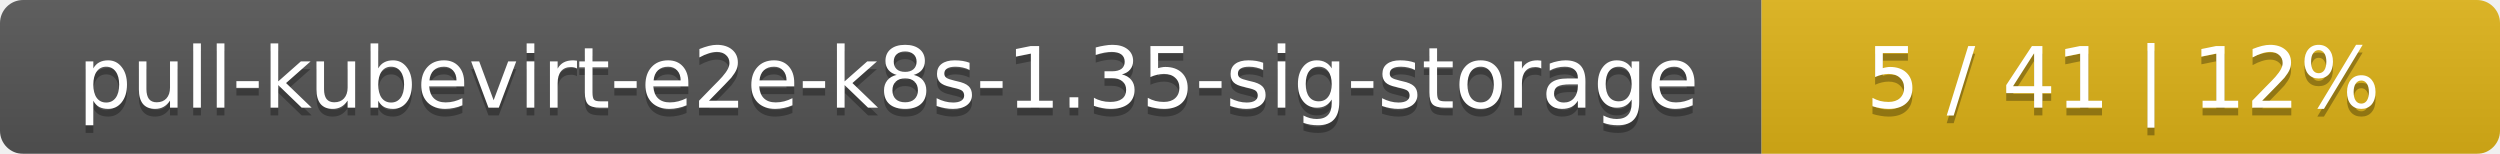
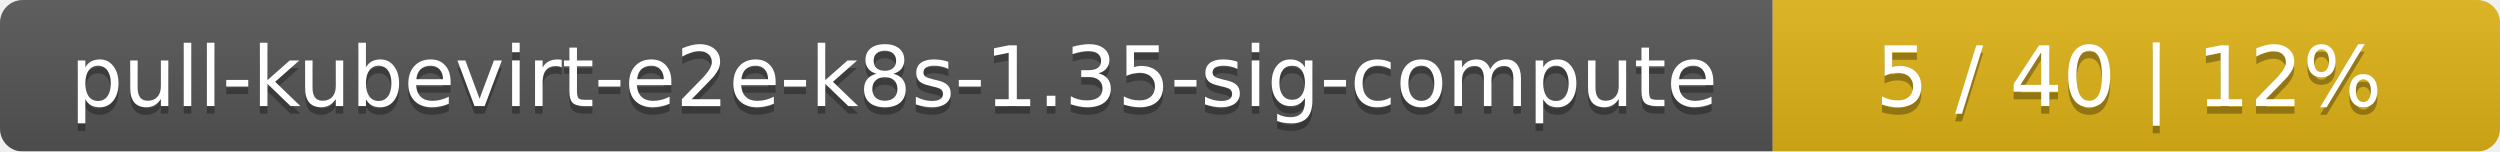
- <svg xmlns="http://www.w3.org/2000/svg" width="325" height="20">
+ <svg xmlns="http://www.w3.org/2000/svg" width="330" height="20">
  <linearGradient id="smooth" x2="0" y2="100%">
    <stop offset="0" stop-color="#bbb" stop-opacity=".1" />
    <stop offset="1" stop-opacity=".1" />
  </linearGradient>
  <mask id="round">
-     <rect width="325" height="20" rx="3" fill="#fff" />
+     <rect width="330" height="20" rx="3" fill="#fff" />
  </mask>
  <g mask="url(#round)">
-     <rect width="229" height="20" fill="#555" />
-     <rect x="229" width="96" height="20" fill="#dfb317" />
-     <rect width="325" height="20" fill="url(#smooth)" />
+     <rect width="234" height="20" fill="#555" />
+     <rect x="234" width="96" height="20" fill="#dfb317" />
+     <rect width="330" height="20" fill="url(#smooth)" />
  </g>
  <g fill="#fff" text-anchor="middle" font-family="DejaVu Sans,Verdana,Geneva,sans-serif" font-size="11">
-     <text x="115.5" y="15" fill="#010101" fill-opacity=".3">pull-kubevirt-e2e-k8s-1.35-sig-storage</text>
-     <text x="115.5" y="14">pull-kubevirt-e2e-k8s-1.35-sig-storage</text>
-     <text x="276" y="15" fill="#010101" fill-opacity=".3">5 / 41    |    12%</text>
-     <text x="276" y="14">5 / 41    |    12%</text>
+     <text x="118" y="15" fill="#010101" fill-opacity=".3">pull-kubevirt-e2e-k8s-1.35-sig-compute</text>
+     <text x="118" y="14">pull-kubevirt-e2e-k8s-1.35-sig-compute</text>
+     <text x="281" y="15" fill="#010101" fill-opacity=".3">5 / 40    |    12%</text>
+     <text x="281" y="14">5 / 40    |    12%</text>
  </g>
</svg>
